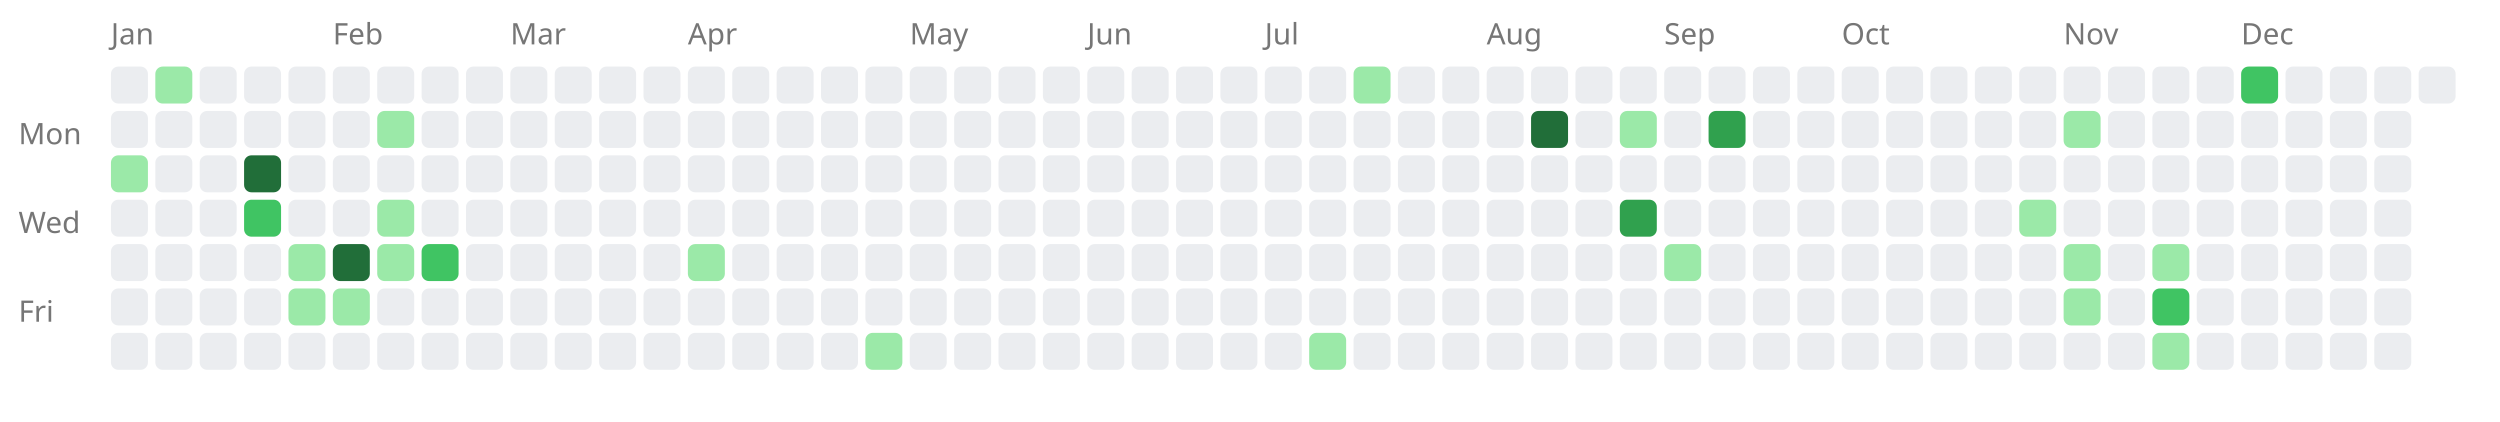
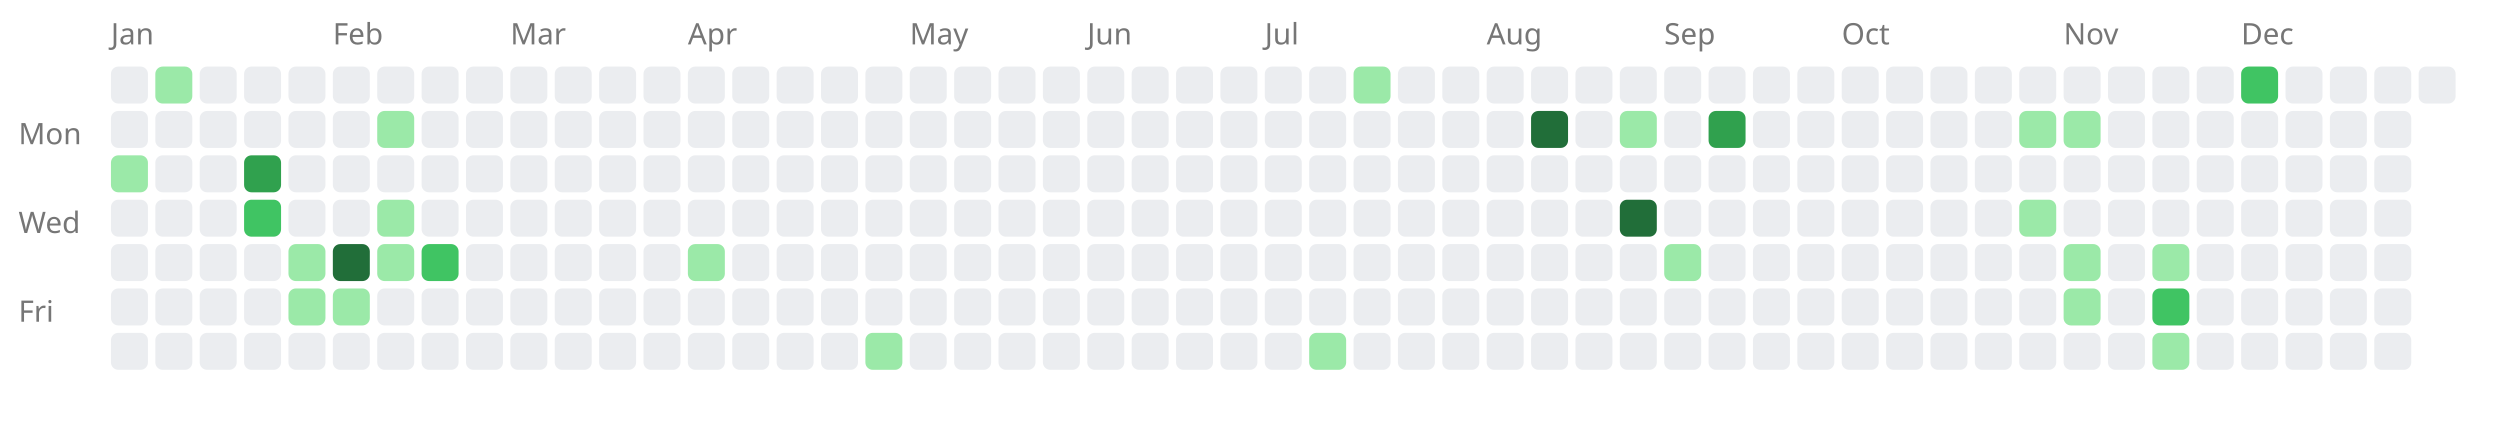
<svg xmlns="http://www.w3.org/2000/svg" width="676" height="114" style="background-color: white;">
  <text x="5" y="39" font-family="sans-serif" font-size="8" fill="#767676">Mon</text>
  <text x="5" y="63" font-family="sans-serif" font-size="8" fill="#767676">Wed</text>
  <text x="5" y="87" font-family="sans-serif" font-size="8" fill="#767676">Fri</text>
  <text x="30" y="12" font-family="sans-serif" font-size="8" fill="#767676">Jan</text>
  <rect x="30" y="18" width="10" height="10" fill="#ebedf0" rx="2" ry="2" />
  <rect x="30" y="30" width="10" height="10" fill="#ebedf0" rx="2" ry="2" />
  <a href="https://saiht.de/legacy/lite/logfeile/logfeile.html">
    <rect x="30" y="42" width="10" height="10" fill="#9be9a8" rx="2" ry="2" />
  </a>
  <rect x="30" y="54" width="10" height="10" fill="#ebedf0" rx="2" ry="2" />
  <rect x="30" y="66" width="10" height="10" fill="#ebedf0" rx="2" ry="2" />
  <rect x="30" y="78" width="10" height="10" fill="#ebedf0" rx="2" ry="2" />
  <rect x="30" y="90" width="10" height="10" fill="#ebedf0" rx="2" ry="2" />
  <a href="https://saiht.de/legacy/lite/freizeit/fahrrad.html">
    <rect x="42" y="18" width="10" height="10" fill="#9be9a8" rx="2" ry="2" />
  </a>
  <rect x="42" y="30" width="10" height="10" fill="#ebedf0" rx="2" ry="2" />
  <rect x="42" y="42" width="10" height="10" fill="#ebedf0" rx="2" ry="2" />
  <rect x="42" y="54" width="10" height="10" fill="#ebedf0" rx="2" ry="2" />
  <rect x="42" y="66" width="10" height="10" fill="#ebedf0" rx="2" ry="2" />
  <rect x="42" y="78" width="10" height="10" fill="#ebedf0" rx="2" ry="2" />
  <rect x="42" y="90" width="10" height="10" fill="#ebedf0" rx="2" ry="2" />
  <rect x="54" y="18" width="10" height="10" fill="#ebedf0" rx="2" ry="2" />
  <rect x="54" y="30" width="10" height="10" fill="#ebedf0" rx="2" ry="2" />
  <rect x="54" y="42" width="10" height="10" fill="#ebedf0" rx="2" ry="2" />
  <rect x="54" y="54" width="10" height="10" fill="#ebedf0" rx="2" ry="2" />
  <rect x="54" y="66" width="10" height="10" fill="#ebedf0" rx="2" ry="2" />
  <rect x="54" y="78" width="10" height="10" fill="#ebedf0" rx="2" ry="2" />
  <rect x="54" y="90" width="10" height="10" fill="#ebedf0" rx="2" ry="2" />
  <rect x="66" y="18" width="10" height="10" fill="#ebedf0" rx="2" ry="2" />
  <rect x="66" y="30" width="10" height="10" fill="#ebedf0" rx="2" ry="2" />
-   <a href="https://saiht.de/legacy/projekte/14tag.html">
-     <rect x="66" y="42" width="10" height="10" fill="#216e39" rx="2" ry="2" />
+   <a href="https://saiht.de/legacy/projekte/99leer.html">
+     <rect x="66" y="42" width="10" height="10" fill="#30a14e" rx="2" ry="2" />
  </a>
  <a href="https://saiht.de/legacy/projekte/05exfreund.html">
    <rect x="66" y="54" width="10" height="10" fill="#40c463" rx="2" ry="2" />
  </a>
  <rect x="66" y="66" width="10" height="10" fill="#ebedf0" rx="2" ry="2" />
  <rect x="66" y="78" width="10" height="10" fill="#ebedf0" rx="2" ry="2" />
  <rect x="66" y="90" width="10" height="10" fill="#ebedf0" rx="2" ry="2" />
  <rect x="78" y="18" width="10" height="10" fill="#ebedf0" rx="2" ry="2" />
  <rect x="78" y="30" width="10" height="10" fill="#ebedf0" rx="2" ry="2" />
  <rect x="78" y="42" width="10" height="10" fill="#ebedf0" rx="2" ry="2" />
  <rect x="78" y="54" width="10" height="10" fill="#ebedf0" rx="2" ry="2" />
  <a href="https://saiht.de/legacy/urlaub/2005_osteuropa.html">
    <rect x="78" y="66" width="10" height="10" fill="#9be9a8" rx="2" ry="2" />
  </a>
  <a href="https://saiht.de/legacy/freizeit/witz.html">
    <rect x="78" y="78" width="10" height="10" fill="#9be9a8" rx="2" ry="2" />
  </a>
  <rect x="78" y="90" width="10" height="10" fill="#ebedf0" rx="2" ry="2" />
  <text x="90" y="12" font-family="sans-serif" font-size="8" fill="#767676">Feb</text>
  <rect x="90" y="18" width="10" height="10" fill="#ebedf0" rx="2" ry="2" />
  <rect x="90" y="30" width="10" height="10" fill="#ebedf0" rx="2" ry="2" />
  <rect x="90" y="42" width="10" height="10" fill="#ebedf0" rx="2" ry="2" />
  <rect x="90" y="54" width="10" height="10" fill="#ebedf0" rx="2" ry="2" />
  <a href="https://saiht.de/legacy/projekte/03jesus.html">
    <rect x="90" y="66" width="10" height="10" fill="#216e39" rx="2" ry="2" />
  </a>
  <a href="https://saiht.de/legacy/lite/glossar/glossar.html">
    <rect x="90" y="78" width="10" height="10" fill="#9be9a8" rx="2" ry="2" />
  </a>
  <rect x="90" y="90" width="10" height="10" fill="#ebedf0" rx="2" ry="2" />
  <rect x="102" y="18" width="10" height="10" fill="#ebedf0" rx="2" ry="2" />
  <a href="https://saiht.de/legacy/lite/freizeit/einzelevents.html">
    <rect x="102" y="30" width="10" height="10" fill="#9be9a8" rx="2" ry="2" />
  </a>
  <rect x="102" y="42" width="10" height="10" fill="#ebedf0" rx="2" ry="2" />
  <a href="https://saiht.de/legacy/lite/projekte/umfang.html">
    <rect x="102" y="54" width="10" height="10" fill="#9be9a8" rx="2" ry="2" />
  </a>
  <a href="https://saiht.de/legacy/lite/logfeile/wohnung.html">
    <rect x="102" y="66" width="10" height="10" fill="#9be9a8" rx="2" ry="2" />
  </a>
  <rect x="102" y="78" width="10" height="10" fill="#ebedf0" rx="2" ry="2" />
  <rect x="102" y="90" width="10" height="10" fill="#ebedf0" rx="2" ry="2" />
  <rect x="114" y="18" width="10" height="10" fill="#ebedf0" rx="2" ry="2" />
  <rect x="114" y="30" width="10" height="10" fill="#ebedf0" rx="2" ry="2" />
  <rect x="114" y="42" width="10" height="10" fill="#ebedf0" rx="2" ry="2" />
  <rect x="114" y="54" width="10" height="10" fill="#ebedf0" rx="2" ry="2" />
  <a href="https://saiht.de/legacy/lite/physik/physik.html">
    <rect x="114" y="66" width="10" height="10" fill="#40c463" rx="2" ry="2" />
  </a>
  <rect x="114" y="78" width="10" height="10" fill="#ebedf0" rx="2" ry="2" />
  <rect x="114" y="90" width="10" height="10" fill="#ebedf0" rx="2" ry="2" />
  <rect x="126" y="18" width="10" height="10" fill="#ebedf0" rx="2" ry="2" />
  <rect x="126" y="30" width="10" height="10" fill="#ebedf0" rx="2" ry="2" />
  <rect x="126" y="42" width="10" height="10" fill="#ebedf0" rx="2" ry="2" />
  <rect x="126" y="54" width="10" height="10" fill="#ebedf0" rx="2" ry="2" />
  <rect x="126" y="66" width="10" height="10" fill="#ebedf0" rx="2" ry="2" />
  <rect x="126" y="78" width="10" height="10" fill="#ebedf0" rx="2" ry="2" />
  <rect x="126" y="90" width="10" height="10" fill="#ebedf0" rx="2" ry="2" />
  <text x="138" y="12" font-family="sans-serif" font-size="8" fill="#767676">Mar</text>
  <rect x="138" y="18" width="10" height="10" fill="#ebedf0" rx="2" ry="2" />
  <rect x="138" y="30" width="10" height="10" fill="#ebedf0" rx="2" ry="2" />
  <rect x="138" y="42" width="10" height="10" fill="#ebedf0" rx="2" ry="2" />
  <rect x="138" y="54" width="10" height="10" fill="#ebedf0" rx="2" ry="2" />
  <rect x="138" y="66" width="10" height="10" fill="#ebedf0" rx="2" ry="2" />
  <rect x="138" y="78" width="10" height="10" fill="#ebedf0" rx="2" ry="2" />
  <rect x="138" y="90" width="10" height="10" fill="#ebedf0" rx="2" ry="2" />
  <rect x="150" y="18" width="10" height="10" fill="#ebedf0" rx="2" ry="2" />
  <rect x="150" y="30" width="10" height="10" fill="#ebedf0" rx="2" ry="2" />
  <rect x="150" y="42" width="10" height="10" fill="#ebedf0" rx="2" ry="2" />
  <rect x="150" y="54" width="10" height="10" fill="#ebedf0" rx="2" ry="2" />
  <rect x="150" y="66" width="10" height="10" fill="#ebedf0" rx="2" ry="2" />
  <rect x="150" y="78" width="10" height="10" fill="#ebedf0" rx="2" ry="2" />
  <rect x="150" y="90" width="10" height="10" fill="#ebedf0" rx="2" ry="2" />
  <rect x="162" y="18" width="10" height="10" fill="#ebedf0" rx="2" ry="2" />
  <rect x="162" y="30" width="10" height="10" fill="#ebedf0" rx="2" ry="2" />
  <rect x="162" y="42" width="10" height="10" fill="#ebedf0" rx="2" ry="2" />
  <rect x="162" y="54" width="10" height="10" fill="#ebedf0" rx="2" ry="2" />
  <rect x="162" y="66" width="10" height="10" fill="#ebedf0" rx="2" ry="2" />
  <rect x="162" y="78" width="10" height="10" fill="#ebedf0" rx="2" ry="2" />
  <rect x="162" y="90" width="10" height="10" fill="#ebedf0" rx="2" ry="2" />
  <rect x="174" y="18" width="10" height="10" fill="#ebedf0" rx="2" ry="2" />
  <rect x="174" y="30" width="10" height="10" fill="#ebedf0" rx="2" ry="2" />
  <rect x="174" y="42" width="10" height="10" fill="#ebedf0" rx="2" ry="2" />
  <rect x="174" y="54" width="10" height="10" fill="#ebedf0" rx="2" ry="2" />
  <rect x="174" y="66" width="10" height="10" fill="#ebedf0" rx="2" ry="2" />
  <rect x="174" y="78" width="10" height="10" fill="#ebedf0" rx="2" ry="2" />
  <rect x="174" y="90" width="10" height="10" fill="#ebedf0" rx="2" ry="2" />
  <text x="186" y="12" font-family="sans-serif" font-size="8" fill="#767676">Apr</text>
  <rect x="186" y="18" width="10" height="10" fill="#ebedf0" rx="2" ry="2" />
  <rect x="186" y="30" width="10" height="10" fill="#ebedf0" rx="2" ry="2" />
  <rect x="186" y="42" width="10" height="10" fill="#ebedf0" rx="2" ry="2" />
  <rect x="186" y="54" width="10" height="10" fill="#ebedf0" rx="2" ry="2" />
  <a href="https://saiht.de/legacy/projekte/12freiheit.html">
    <rect x="186" y="66" width="10" height="10" fill="#9be9a8" rx="2" ry="2" />
  </a>
  <rect x="186" y="78" width="10" height="10" fill="#ebedf0" rx="2" ry="2" />
  <rect x="186" y="90" width="10" height="10" fill="#ebedf0" rx="2" ry="2" />
  <rect x="198" y="18" width="10" height="10" fill="#ebedf0" rx="2" ry="2" />
  <rect x="198" y="30" width="10" height="10" fill="#ebedf0" rx="2" ry="2" />
  <rect x="198" y="42" width="10" height="10" fill="#ebedf0" rx="2" ry="2" />
  <rect x="198" y="54" width="10" height="10" fill="#ebedf0" rx="2" ry="2" />
  <rect x="198" y="66" width="10" height="10" fill="#ebedf0" rx="2" ry="2" />
  <rect x="198" y="78" width="10" height="10" fill="#ebedf0" rx="2" ry="2" />
  <rect x="198" y="90" width="10" height="10" fill="#ebedf0" rx="2" ry="2" />
  <rect x="210" y="18" width="10" height="10" fill="#ebedf0" rx="2" ry="2" />
  <rect x="210" y="30" width="10" height="10" fill="#ebedf0" rx="2" ry="2" />
  <rect x="210" y="42" width="10" height="10" fill="#ebedf0" rx="2" ry="2" />
  <rect x="210" y="54" width="10" height="10" fill="#ebedf0" rx="2" ry="2" />
  <rect x="210" y="66" width="10" height="10" fill="#ebedf0" rx="2" ry="2" />
  <rect x="210" y="78" width="10" height="10" fill="#ebedf0" rx="2" ry="2" />
  <rect x="210" y="90" width="10" height="10" fill="#ebedf0" rx="2" ry="2" />
  <rect x="222" y="18" width="10" height="10" fill="#ebedf0" rx="2" ry="2" />
  <rect x="222" y="30" width="10" height="10" fill="#ebedf0" rx="2" ry="2" />
  <rect x="222" y="42" width="10" height="10" fill="#ebedf0" rx="2" ry="2" />
  <rect x="222" y="54" width="10" height="10" fill="#ebedf0" rx="2" ry="2" />
  <rect x="222" y="66" width="10" height="10" fill="#ebedf0" rx="2" ry="2" />
  <rect x="222" y="78" width="10" height="10" fill="#ebedf0" rx="2" ry="2" />
  <rect x="222" y="90" width="10" height="10" fill="#ebedf0" rx="2" ry="2" />
  <rect x="234" y="18" width="10" height="10" fill="#ebedf0" rx="2" ry="2" />
  <rect x="234" y="30" width="10" height="10" fill="#ebedf0" rx="2" ry="2" />
  <rect x="234" y="42" width="10" height="10" fill="#ebedf0" rx="2" ry="2" />
  <rect x="234" y="54" width="10" height="10" fill="#ebedf0" rx="2" ry="2" />
  <rect x="234" y="66" width="10" height="10" fill="#ebedf0" rx="2" ry="2" />
  <rect x="234" y="78" width="10" height="10" fill="#ebedf0" rx="2" ry="2" />
  <a href="https://saiht.de/legacy/geschichte/c14.html">
    <rect x="234" y="90" width="10" height="10" fill="#9be9a8" rx="2" ry="2" />
  </a>
  <text x="246" y="12" font-family="sans-serif" font-size="8" fill="#767676">May</text>
  <rect x="246" y="18" width="10" height="10" fill="#ebedf0" rx="2" ry="2" />
  <rect x="246" y="30" width="10" height="10" fill="#ebedf0" rx="2" ry="2" />
  <rect x="246" y="42" width="10" height="10" fill="#ebedf0" rx="2" ry="2" />
  <rect x="246" y="54" width="10" height="10" fill="#ebedf0" rx="2" ry="2" />
  <rect x="246" y="66" width="10" height="10" fill="#ebedf0" rx="2" ry="2" />
  <rect x="246" y="78" width="10" height="10" fill="#ebedf0" rx="2" ry="2" />
  <rect x="246" y="90" width="10" height="10" fill="#ebedf0" rx="2" ry="2" />
  <rect x="258" y="18" width="10" height="10" fill="#ebedf0" rx="2" ry="2" />
  <rect x="258" y="30" width="10" height="10" fill="#ebedf0" rx="2" ry="2" />
  <rect x="258" y="42" width="10" height="10" fill="#ebedf0" rx="2" ry="2" />
  <rect x="258" y="54" width="10" height="10" fill="#ebedf0" rx="2" ry="2" />
  <rect x="258" y="66" width="10" height="10" fill="#ebedf0" rx="2" ry="2" />
  <rect x="258" y="78" width="10" height="10" fill="#ebedf0" rx="2" ry="2" />
  <rect x="258" y="90" width="10" height="10" fill="#ebedf0" rx="2" ry="2" />
  <rect x="270" y="18" width="10" height="10" fill="#ebedf0" rx="2" ry="2" />
  <rect x="270" y="30" width="10" height="10" fill="#ebedf0" rx="2" ry="2" />
  <rect x="270" y="42" width="10" height="10" fill="#ebedf0" rx="2" ry="2" />
  <rect x="270" y="54" width="10" height="10" fill="#ebedf0" rx="2" ry="2" />
  <rect x="270" y="66" width="10" height="10" fill="#ebedf0" rx="2" ry="2" />
  <rect x="270" y="78" width="10" height="10" fill="#ebedf0" rx="2" ry="2" />
  <rect x="270" y="90" width="10" height="10" fill="#ebedf0" rx="2" ry="2" />
  <rect x="282" y="18" width="10" height="10" fill="#ebedf0" rx="2" ry="2" />
  <rect x="282" y="30" width="10" height="10" fill="#ebedf0" rx="2" ry="2" />
  <rect x="282" y="42" width="10" height="10" fill="#ebedf0" rx="2" ry="2" />
  <rect x="282" y="54" width="10" height="10" fill="#ebedf0" rx="2" ry="2" />
  <rect x="282" y="66" width="10" height="10" fill="#ebedf0" rx="2" ry="2" />
  <rect x="282" y="78" width="10" height="10" fill="#ebedf0" rx="2" ry="2" />
  <rect x="282" y="90" width="10" height="10" fill="#ebedf0" rx="2" ry="2" />
  <text x="294" y="12" font-family="sans-serif" font-size="8" fill="#767676">Jun</text>
  <rect x="294" y="18" width="10" height="10" fill="#ebedf0" rx="2" ry="2" />
  <rect x="294" y="30" width="10" height="10" fill="#ebedf0" rx="2" ry="2" />
  <rect x="294" y="42" width="10" height="10" fill="#ebedf0" rx="2" ry="2" />
  <rect x="294" y="54" width="10" height="10" fill="#ebedf0" rx="2" ry="2" />
  <rect x="294" y="66" width="10" height="10" fill="#ebedf0" rx="2" ry="2" />
  <rect x="294" y="78" width="10" height="10" fill="#ebedf0" rx="2" ry="2" />
  <rect x="294" y="90" width="10" height="10" fill="#ebedf0" rx="2" ry="2" />
  <rect x="306" y="18" width="10" height="10" fill="#ebedf0" rx="2" ry="2" />
  <rect x="306" y="30" width="10" height="10" fill="#ebedf0" rx="2" ry="2" />
  <rect x="306" y="42" width="10" height="10" fill="#ebedf0" rx="2" ry="2" />
  <rect x="306" y="54" width="10" height="10" fill="#ebedf0" rx="2" ry="2" />
  <rect x="306" y="66" width="10" height="10" fill="#ebedf0" rx="2" ry="2" />
  <rect x="306" y="78" width="10" height="10" fill="#ebedf0" rx="2" ry="2" />
  <rect x="306" y="90" width="10" height="10" fill="#ebedf0" rx="2" ry="2" />
  <rect x="318" y="18" width="10" height="10" fill="#ebedf0" rx="2" ry="2" />
  <rect x="318" y="30" width="10" height="10" fill="#ebedf0" rx="2" ry="2" />
  <rect x="318" y="42" width="10" height="10" fill="#ebedf0" rx="2" ry="2" />
  <rect x="318" y="54" width="10" height="10" fill="#ebedf0" rx="2" ry="2" />
  <rect x="318" y="66" width="10" height="10" fill="#ebedf0" rx="2" ry="2" />
  <rect x="318" y="78" width="10" height="10" fill="#ebedf0" rx="2" ry="2" />
  <rect x="318" y="90" width="10" height="10" fill="#ebedf0" rx="2" ry="2" />
  <rect x="330" y="18" width="10" height="10" fill="#ebedf0" rx="2" ry="2" />
  <rect x="330" y="30" width="10" height="10" fill="#ebedf0" rx="2" ry="2" />
  <rect x="330" y="42" width="10" height="10" fill="#ebedf0" rx="2" ry="2" />
  <rect x="330" y="54" width="10" height="10" fill="#ebedf0" rx="2" ry="2" />
  <rect x="330" y="66" width="10" height="10" fill="#ebedf0" rx="2" ry="2" />
  <rect x="330" y="78" width="10" height="10" fill="#ebedf0" rx="2" ry="2" />
  <rect x="330" y="90" width="10" height="10" fill="#ebedf0" rx="2" ry="2" />
  <text x="342" y="12" font-family="sans-serif" font-size="8" fill="#767676">Jul</text>
  <rect x="342" y="18" width="10" height="10" fill="#ebedf0" rx="2" ry="2" />
  <rect x="342" y="30" width="10" height="10" fill="#ebedf0" rx="2" ry="2" />
  <rect x="342" y="42" width="10" height="10" fill="#ebedf0" rx="2" ry="2" />
  <rect x="342" y="54" width="10" height="10" fill="#ebedf0" rx="2" ry="2" />
  <rect x="342" y="66" width="10" height="10" fill="#ebedf0" rx="2" ry="2" />
  <rect x="342" y="78" width="10" height="10" fill="#ebedf0" rx="2" ry="2" />
  <rect x="342" y="90" width="10" height="10" fill="#ebedf0" rx="2" ry="2" />
  <rect x="354" y="18" width="10" height="10" fill="#ebedf0" rx="2" ry="2" />
  <rect x="354" y="30" width="10" height="10" fill="#ebedf0" rx="2" ry="2" />
  <rect x="354" y="42" width="10" height="10" fill="#ebedf0" rx="2" ry="2" />
  <rect x="354" y="54" width="10" height="10" fill="#ebedf0" rx="2" ry="2" />
  <rect x="354" y="66" width="10" height="10" fill="#ebedf0" rx="2" ry="2" />
  <rect x="354" y="78" width="10" height="10" fill="#ebedf0" rx="2" ry="2" />
  <a href="https://saiht.de/blog/2006/07/15/erste-datenbank-erstes-wordpress-blog/">
    <rect x="354" y="90" width="10" height="10" fill="#9be9a8" rx="2" ry="2" />
  </a>
  <a href="https://saiht.de/legacy/logfeile/wohnung.html">
    <rect x="366" y="18" width="10" height="10" fill="#9be9a8" rx="2" ry="2" />
  </a>
  <rect x="366" y="30" width="10" height="10" fill="#ebedf0" rx="2" ry="2" />
  <rect x="366" y="42" width="10" height="10" fill="#ebedf0" rx="2" ry="2" />
  <rect x="366" y="54" width="10" height="10" fill="#ebedf0" rx="2" ry="2" />
  <rect x="366" y="66" width="10" height="10" fill="#ebedf0" rx="2" ry="2" />
  <rect x="366" y="78" width="10" height="10" fill="#ebedf0" rx="2" ry="2" />
  <rect x="366" y="90" width="10" height="10" fill="#ebedf0" rx="2" ry="2" />
  <rect x="378" y="18" width="10" height="10" fill="#ebedf0" rx="2" ry="2" />
  <rect x="378" y="30" width="10" height="10" fill="#ebedf0" rx="2" ry="2" />
  <rect x="378" y="42" width="10" height="10" fill="#ebedf0" rx="2" ry="2" />
  <rect x="378" y="54" width="10" height="10" fill="#ebedf0" rx="2" ry="2" />
  <rect x="378" y="66" width="10" height="10" fill="#ebedf0" rx="2" ry="2" />
  <rect x="378" y="78" width="10" height="10" fill="#ebedf0" rx="2" ry="2" />
  <rect x="378" y="90" width="10" height="10" fill="#ebedf0" rx="2" ry="2" />
  <rect x="390" y="18" width="10" height="10" fill="#ebedf0" rx="2" ry="2" />
  <rect x="390" y="30" width="10" height="10" fill="#ebedf0" rx="2" ry="2" />
  <rect x="390" y="42" width="10" height="10" fill="#ebedf0" rx="2" ry="2" />
  <rect x="390" y="54" width="10" height="10" fill="#ebedf0" rx="2" ry="2" />
  <rect x="390" y="66" width="10" height="10" fill="#ebedf0" rx="2" ry="2" />
  <rect x="390" y="78" width="10" height="10" fill="#ebedf0" rx="2" ry="2" />
  <rect x="390" y="90" width="10" height="10" fill="#ebedf0" rx="2" ry="2" />
  <text x="402" y="12" font-family="sans-serif" font-size="8" fill="#767676">Aug</text>
  <rect x="402" y="18" width="10" height="10" fill="#ebedf0" rx="2" ry="2" />
  <rect x="402" y="30" width="10" height="10" fill="#ebedf0" rx="2" ry="2" />
  <rect x="402" y="42" width="10" height="10" fill="#ebedf0" rx="2" ry="2" />
  <rect x="402" y="54" width="10" height="10" fill="#ebedf0" rx="2" ry="2" />
  <rect x="402" y="66" width="10" height="10" fill="#ebedf0" rx="2" ry="2" />
  <rect x="402" y="78" width="10" height="10" fill="#ebedf0" rx="2" ry="2" />
  <rect x="402" y="90" width="10" height="10" fill="#ebedf0" rx="2" ry="2" />
  <rect x="414" y="18" width="10" height="10" fill="#ebedf0" rx="2" ry="2" />
  <a href="https://saiht.de/legacy/physik/program/vir2qti.cpp">
    <rect x="414" y="30" width="10" height="10" fill="#216e39" rx="2" ry="2" />
  </a>
  <rect x="414" y="42" width="10" height="10" fill="#ebedf0" rx="2" ry="2" />
  <rect x="414" y="54" width="10" height="10" fill="#ebedf0" rx="2" ry="2" />
  <rect x="414" y="66" width="10" height="10" fill="#ebedf0" rx="2" ry="2" />
  <rect x="414" y="78" width="10" height="10" fill="#ebedf0" rx="2" ry="2" />
  <rect x="414" y="90" width="10" height="10" fill="#ebedf0" rx="2" ry="2" />
  <rect x="426" y="18" width="10" height="10" fill="#ebedf0" rx="2" ry="2" />
  <rect x="426" y="30" width="10" height="10" fill="#ebedf0" rx="2" ry="2" />
  <rect x="426" y="42" width="10" height="10" fill="#ebedf0" rx="2" ry="2" />
  <rect x="426" y="54" width="10" height="10" fill="#ebedf0" rx="2" ry="2" />
  <rect x="426" y="66" width="10" height="10" fill="#ebedf0" rx="2" ry="2" />
  <rect x="426" y="78" width="10" height="10" fill="#ebedf0" rx="2" ry="2" />
  <rect x="426" y="90" width="10" height="10" fill="#ebedf0" rx="2" ry="2" />
  <rect x="438" y="18" width="10" height="10" fill="#ebedf0" rx="2" ry="2" />
  <a href="https://saiht.de/legacy/physik/thesis/thesis.html">
    <rect x="438" y="30" width="10" height="10" fill="#9be9a8" rx="2" ry="2" />
  </a>
  <rect x="438" y="42" width="10" height="10" fill="#ebedf0" rx="2" ry="2" />
  <a href="https://saiht.de/legacy/physik/thesis/diploma.html">
-     <rect x="438" y="54" width="10" height="10" fill="#30a14e" rx="2" ry="2" />
+     <rect x="438" y="54" width="10" height="10" fill="#216e39" rx="2" ry="2" />
  </a>
  <rect x="438" y="66" width="10" height="10" fill="#ebedf0" rx="2" ry="2" />
  <rect x="438" y="78" width="10" height="10" fill="#ebedf0" rx="2" ry="2" />
  <rect x="438" y="90" width="10" height="10" fill="#ebedf0" rx="2" ry="2" />
  <text x="450" y="12" font-family="sans-serif" font-size="8" fill="#767676">Sep</text>
  <rect x="450" y="18" width="10" height="10" fill="#ebedf0" rx="2" ry="2" />
  <rect x="450" y="30" width="10" height="10" fill="#ebedf0" rx="2" ry="2" />
  <rect x="450" y="42" width="10" height="10" fill="#ebedf0" rx="2" ry="2" />
  <rect x="450" y="54" width="10" height="10" fill="#ebedf0" rx="2" ry="2" />
  <a href="https://saiht.de/legacy/projekte/zeitleiste/zeit4.html">
    <rect x="450" y="66" width="10" height="10" fill="#9be9a8" rx="2" ry="2" />
  </a>
  <rect x="450" y="78" width="10" height="10" fill="#ebedf0" rx="2" ry="2" />
  <rect x="450" y="90" width="10" height="10" fill="#ebedf0" rx="2" ry="2" />
  <rect x="462" y="18" width="10" height="10" fill="#ebedf0" rx="2" ry="2" />
  <a href="https://saiht.de/legacy/logfeile/bericht3.html">
    <rect x="462" y="30" width="10" height="10" fill="#30a14e" rx="2" ry="2" />
  </a>
  <rect x="462" y="42" width="10" height="10" fill="#ebedf0" rx="2" ry="2" />
  <rect x="462" y="54" width="10" height="10" fill="#ebedf0" rx="2" ry="2" />
  <rect x="462" y="66" width="10" height="10" fill="#ebedf0" rx="2" ry="2" />
  <rect x="462" y="78" width="10" height="10" fill="#ebedf0" rx="2" ry="2" />
  <rect x="462" y="90" width="10" height="10" fill="#ebedf0" rx="2" ry="2" />
  <rect x="474" y="18" width="10" height="10" fill="#ebedf0" rx="2" ry="2" />
  <rect x="474" y="30" width="10" height="10" fill="#ebedf0" rx="2" ry="2" />
  <rect x="474" y="42" width="10" height="10" fill="#ebedf0" rx="2" ry="2" />
  <rect x="474" y="54" width="10" height="10" fill="#ebedf0" rx="2" ry="2" />
  <rect x="474" y="66" width="10" height="10" fill="#ebedf0" rx="2" ry="2" />
  <rect x="474" y="78" width="10" height="10" fill="#ebedf0" rx="2" ry="2" />
  <rect x="474" y="90" width="10" height="10" fill="#ebedf0" rx="2" ry="2" />
  <rect x="486" y="18" width="10" height="10" fill="#ebedf0" rx="2" ry="2" />
  <rect x="486" y="30" width="10" height="10" fill="#ebedf0" rx="2" ry="2" />
  <rect x="486" y="42" width="10" height="10" fill="#ebedf0" rx="2" ry="2" />
  <rect x="486" y="54" width="10" height="10" fill="#ebedf0" rx="2" ry="2" />
  <rect x="486" y="66" width="10" height="10" fill="#ebedf0" rx="2" ry="2" />
  <rect x="486" y="78" width="10" height="10" fill="#ebedf0" rx="2" ry="2" />
  <rect x="486" y="90" width="10" height="10" fill="#ebedf0" rx="2" ry="2" />
  <text x="498" y="12" font-family="sans-serif" font-size="8" fill="#767676">Oct</text>
  <rect x="498" y="18" width="10" height="10" fill="#ebedf0" rx="2" ry="2" />
  <rect x="498" y="30" width="10" height="10" fill="#ebedf0" rx="2" ry="2" />
  <rect x="498" y="42" width="10" height="10" fill="#ebedf0" rx="2" ry="2" />
  <rect x="498" y="54" width="10" height="10" fill="#ebedf0" rx="2" ry="2" />
  <rect x="498" y="66" width="10" height="10" fill="#ebedf0" rx="2" ry="2" />
  <rect x="498" y="78" width="10" height="10" fill="#ebedf0" rx="2" ry="2" />
  <rect x="498" y="90" width="10" height="10" fill="#ebedf0" rx="2" ry="2" />
  <rect x="510" y="18" width="10" height="10" fill="#ebedf0" rx="2" ry="2" />
  <rect x="510" y="30" width="10" height="10" fill="#ebedf0" rx="2" ry="2" />
  <rect x="510" y="42" width="10" height="10" fill="#ebedf0" rx="2" ry="2" />
  <rect x="510" y="54" width="10" height="10" fill="#ebedf0" rx="2" ry="2" />
  <rect x="510" y="66" width="10" height="10" fill="#ebedf0" rx="2" ry="2" />
  <rect x="510" y="78" width="10" height="10" fill="#ebedf0" rx="2" ry="2" />
  <rect x="510" y="90" width="10" height="10" fill="#ebedf0" rx="2" ry="2" />
  <rect x="522" y="18" width="10" height="10" fill="#ebedf0" rx="2" ry="2" />
  <rect x="522" y="30" width="10" height="10" fill="#ebedf0" rx="2" ry="2" />
  <rect x="522" y="42" width="10" height="10" fill="#ebedf0" rx="2" ry="2" />
  <rect x="522" y="54" width="10" height="10" fill="#ebedf0" rx="2" ry="2" />
  <rect x="522" y="66" width="10" height="10" fill="#ebedf0" rx="2" ry="2" />
  <rect x="522" y="78" width="10" height="10" fill="#ebedf0" rx="2" ry="2" />
  <rect x="522" y="90" width="10" height="10" fill="#ebedf0" rx="2" ry="2" />
  <rect x="534" y="18" width="10" height="10" fill="#ebedf0" rx="2" ry="2" />
  <rect x="534" y="30" width="10" height="10" fill="#ebedf0" rx="2" ry="2" />
  <rect x="534" y="42" width="10" height="10" fill="#ebedf0" rx="2" ry="2" />
  <rect x="534" y="54" width="10" height="10" fill="#ebedf0" rx="2" ry="2" />
  <rect x="534" y="66" width="10" height="10" fill="#ebedf0" rx="2" ry="2" />
  <rect x="534" y="78" width="10" height="10" fill="#ebedf0" rx="2" ry="2" />
  <rect x="534" y="90" width="10" height="10" fill="#ebedf0" rx="2" ry="2" />
  <rect x="546" y="18" width="10" height="10" fill="#ebedf0" rx="2" ry="2" />
-   <rect x="546" y="30" width="10" height="10" fill="#ebedf0" rx="2" ry="2" />
+   <a href="https://saiht.de/legacy/urlaub/2006_italy.html">
+     <rect x="546" y="30" width="10" height="10" fill="#9be9a8" rx="2" ry="2" />
+   </a>
  <rect x="546" y="42" width="10" height="10" fill="#ebedf0" rx="2" ry="2" />
  <a href="https://saiht.de/legacy/geschichte/geschichte.html">
    <rect x="546" y="54" width="10" height="10" fill="#9be9a8" rx="2" ry="2" />
  </a>
  <rect x="546" y="66" width="10" height="10" fill="#ebedf0" rx="2" ry="2" />
  <rect x="546" y="78" width="10" height="10" fill="#ebedf0" rx="2" ry="2" />
  <rect x="546" y="90" width="10" height="10" fill="#ebedf0" rx="2" ry="2" />
  <text x="558" y="12" font-family="sans-serif" font-size="8" fill="#767676">Nov</text>
  <rect x="558" y="18" width="10" height="10" fill="#ebedf0" rx="2" ry="2" />
  <a href="https://saiht.de/legacy/freizeit/motorrad.html">
    <rect x="558" y="30" width="10" height="10" fill="#9be9a8" rx="2" ry="2" />
  </a>
  <rect x="558" y="42" width="10" height="10" fill="#ebedf0" rx="2" ry="2" />
  <rect x="558" y="54" width="10" height="10" fill="#ebedf0" rx="2" ry="2" />
  <a href="https://saiht.de/legacy/hardware.html">
    <rect x="558" y="66" width="10" height="10" fill="#9be9a8" rx="2" ry="2" />
  </a>
  <a href="https://saiht.de/legacy/glossar/glossar.html">
    <rect x="558" y="78" width="10" height="10" fill="#9be9a8" rx="2" ry="2" />
  </a>
  <rect x="558" y="90" width="10" height="10" fill="#ebedf0" rx="2" ry="2" />
  <rect x="570" y="18" width="10" height="10" fill="#ebedf0" rx="2" ry="2" />
  <rect x="570" y="30" width="10" height="10" fill="#ebedf0" rx="2" ry="2" />
  <rect x="570" y="42" width="10" height="10" fill="#ebedf0" rx="2" ry="2" />
  <rect x="570" y="54" width="10" height="10" fill="#ebedf0" rx="2" ry="2" />
  <rect x="570" y="66" width="10" height="10" fill="#ebedf0" rx="2" ry="2" />
  <rect x="570" y="78" width="10" height="10" fill="#ebedf0" rx="2" ry="2" />
  <rect x="570" y="90" width="10" height="10" fill="#ebedf0" rx="2" ry="2" />
  <rect x="582" y="18" width="10" height="10" fill="#ebedf0" rx="2" ry="2" />
  <rect x="582" y="30" width="10" height="10" fill="#ebedf0" rx="2" ry="2" />
  <rect x="582" y="42" width="10" height="10" fill="#ebedf0" rx="2" ry="2" />
  <rect x="582" y="54" width="10" height="10" fill="#ebedf0" rx="2" ry="2" />
  <a href="https://saiht.de/legacy/freizeit/tornowsee.html">
    <rect x="582" y="66" width="10" height="10" fill="#9be9a8" rx="2" ry="2" />
  </a>
  <a href="https://saiht.de/legacy/freizeit/freizeit.html">
    <rect x="582" y="78" width="10" height="10" fill="#40c463" rx="2" ry="2" />
  </a>
  <a href="https://saiht.de/legacy/freizeit/kanu.html">
    <rect x="582" y="90" width="10" height="10" fill="#9be9a8" rx="2" ry="2" />
  </a>
  <rect x="594" y="18" width="10" height="10" fill="#ebedf0" rx="2" ry="2" />
  <rect x="594" y="30" width="10" height="10" fill="#ebedf0" rx="2" ry="2" />
  <rect x="594" y="42" width="10" height="10" fill="#ebedf0" rx="2" ry="2" />
  <rect x="594" y="54" width="10" height="10" fill="#ebedf0" rx="2" ry="2" />
  <rect x="594" y="66" width="10" height="10" fill="#ebedf0" rx="2" ry="2" />
  <rect x="594" y="78" width="10" height="10" fill="#ebedf0" rx="2" ry="2" />
  <rect x="594" y="90" width="10" height="10" fill="#ebedf0" rx="2" ry="2" />
  <text x="606" y="12" font-family="sans-serif" font-size="8" fill="#767676">Dec</text>
  <a href="https://saiht.de/legacy/geschichte/angkor.html">
    <rect x="606" y="18" width="10" height="10" fill="#40c463" rx="2" ry="2" />
  </a>
  <rect x="606" y="30" width="10" height="10" fill="#ebedf0" rx="2" ry="2" />
  <rect x="606" y="42" width="10" height="10" fill="#ebedf0" rx="2" ry="2" />
  <rect x="606" y="54" width="10" height="10" fill="#ebedf0" rx="2" ry="2" />
  <rect x="606" y="66" width="10" height="10" fill="#ebedf0" rx="2" ry="2" />
  <rect x="606" y="78" width="10" height="10" fill="#ebedf0" rx="2" ry="2" />
  <rect x="606" y="90" width="10" height="10" fill="#ebedf0" rx="2" ry="2" />
  <rect x="618" y="18" width="10" height="10" fill="#ebedf0" rx="2" ry="2" />
  <rect x="618" y="30" width="10" height="10" fill="#ebedf0" rx="2" ry="2" />
  <rect x="618" y="42" width="10" height="10" fill="#ebedf0" rx="2" ry="2" />
  <rect x="618" y="54" width="10" height="10" fill="#ebedf0" rx="2" ry="2" />
  <rect x="618" y="66" width="10" height="10" fill="#ebedf0" rx="2" ry="2" />
  <rect x="618" y="78" width="10" height="10" fill="#ebedf0" rx="2" ry="2" />
  <rect x="618" y="90" width="10" height="10" fill="#ebedf0" rx="2" ry="2" />
  <rect x="630" y="18" width="10" height="10" fill="#ebedf0" rx="2" ry="2" />
  <rect x="630" y="30" width="10" height="10" fill="#ebedf0" rx="2" ry="2" />
  <rect x="630" y="42" width="10" height="10" fill="#ebedf0" rx="2" ry="2" />
  <rect x="630" y="54" width="10" height="10" fill="#ebedf0" rx="2" ry="2" />
  <rect x="630" y="66" width="10" height="10" fill="#ebedf0" rx="2" ry="2" />
  <rect x="630" y="78" width="10" height="10" fill="#ebedf0" rx="2" ry="2" />
  <rect x="630" y="90" width="10" height="10" fill="#ebedf0" rx="2" ry="2" />
  <rect x="642" y="18" width="10" height="10" fill="#ebedf0" rx="2" ry="2" />
  <rect x="642" y="30" width="10" height="10" fill="#ebedf0" rx="2" ry="2" />
  <rect x="642" y="42" width="10" height="10" fill="#ebedf0" rx="2" ry="2" />
  <rect x="642" y="54" width="10" height="10" fill="#ebedf0" rx="2" ry="2" />
  <rect x="642" y="66" width="10" height="10" fill="#ebedf0" rx="2" ry="2" />
  <rect x="642" y="78" width="10" height="10" fill="#ebedf0" rx="2" ry="2" />
  <rect x="642" y="90" width="10" height="10" fill="#ebedf0" rx="2" ry="2" />
  <rect x="654" y="18" width="10" height="10" fill="#ebedf0" rx="2" ry="2" />
</svg>
